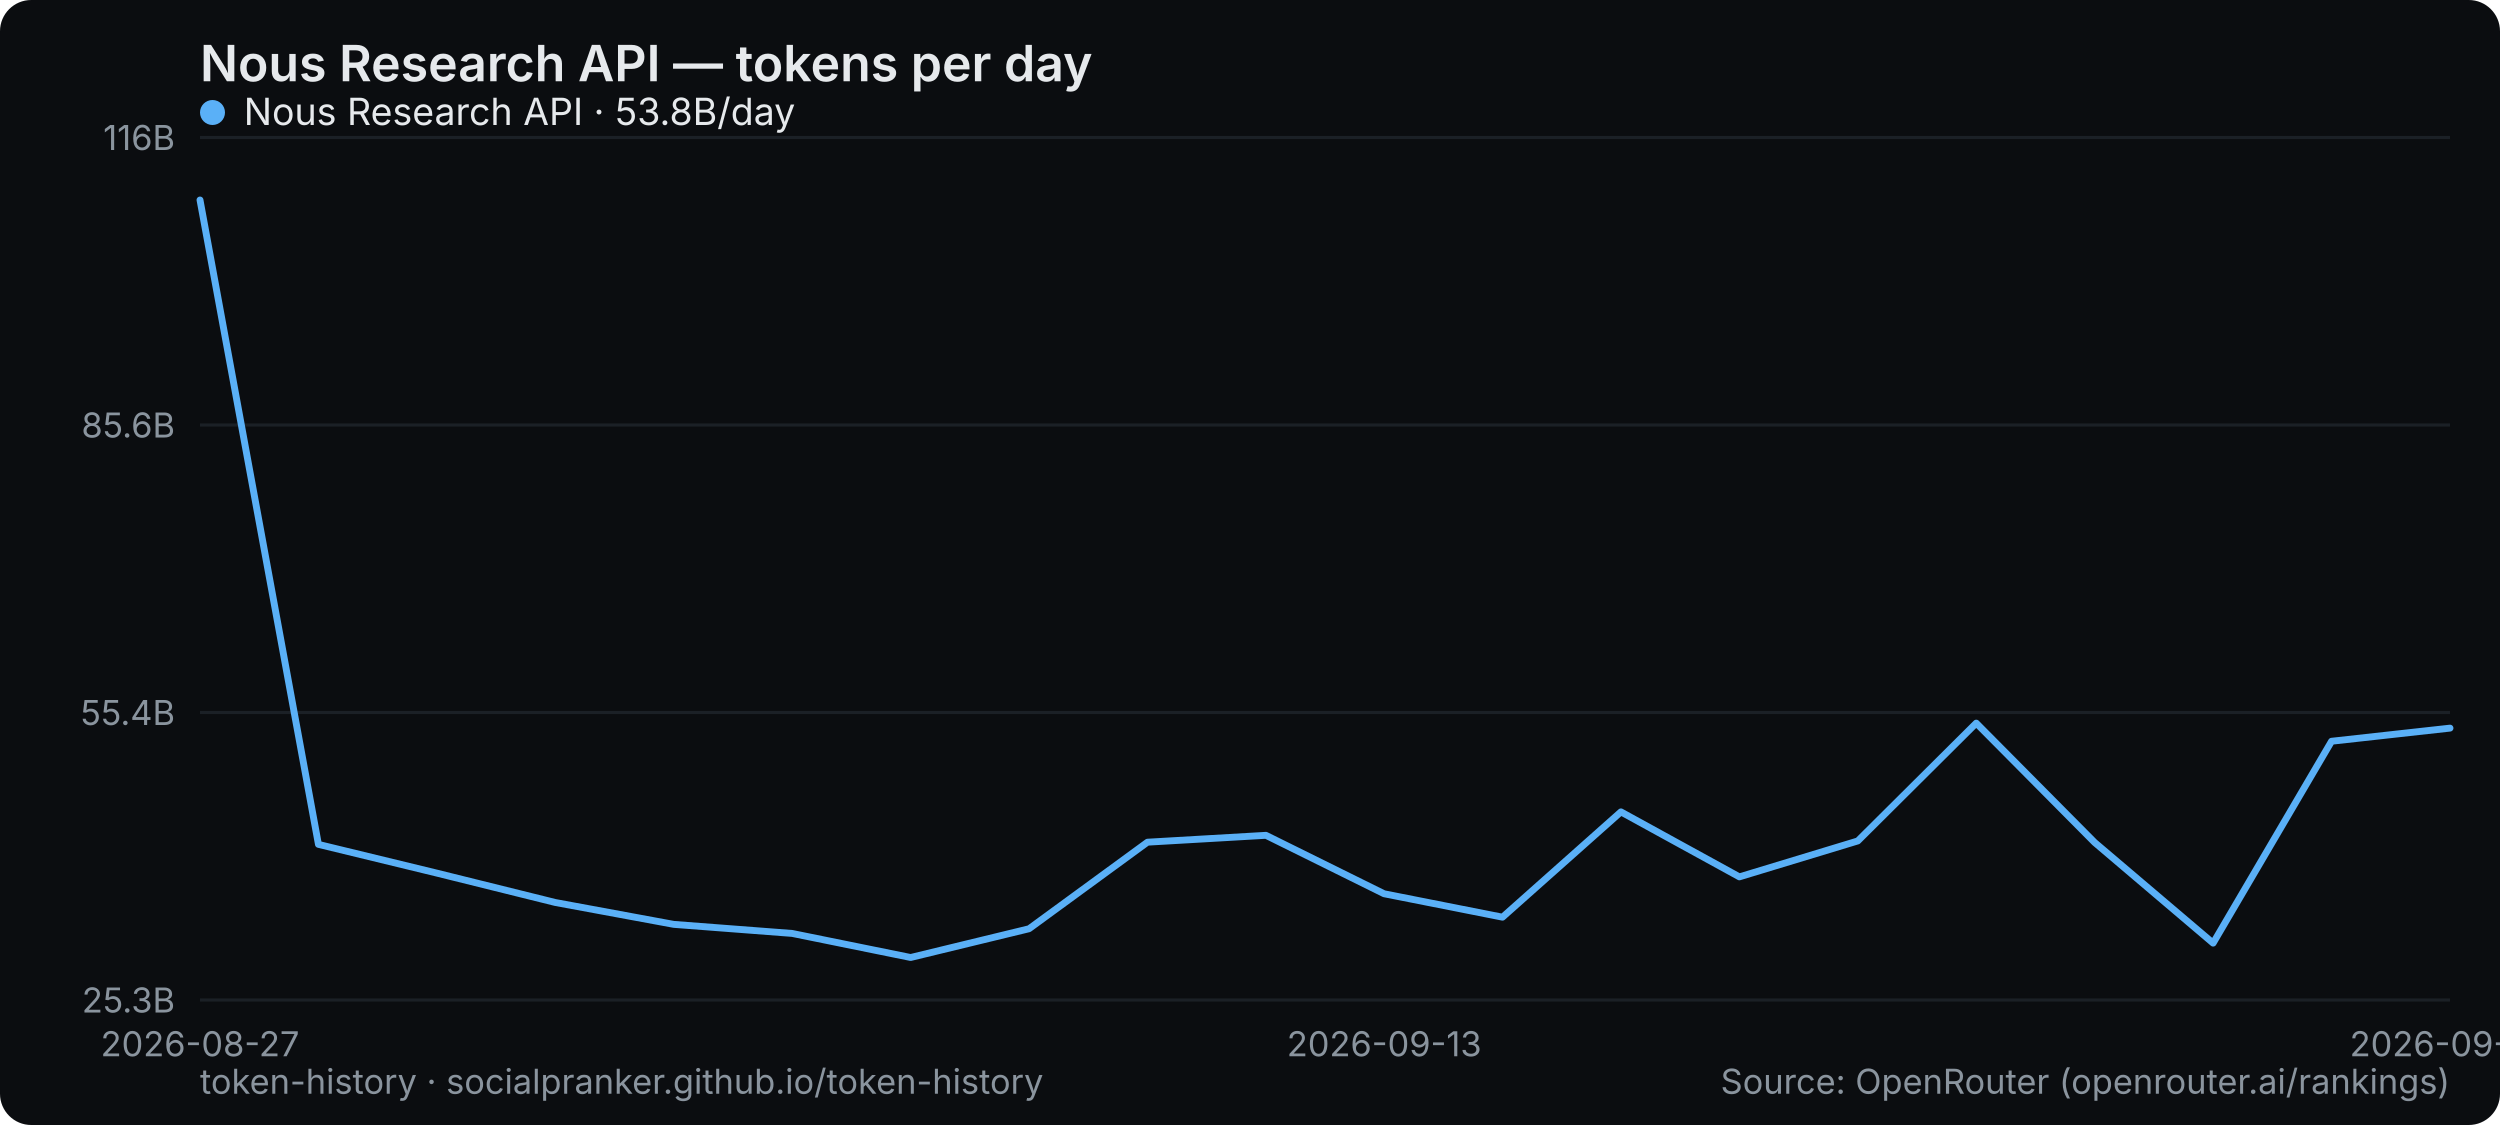
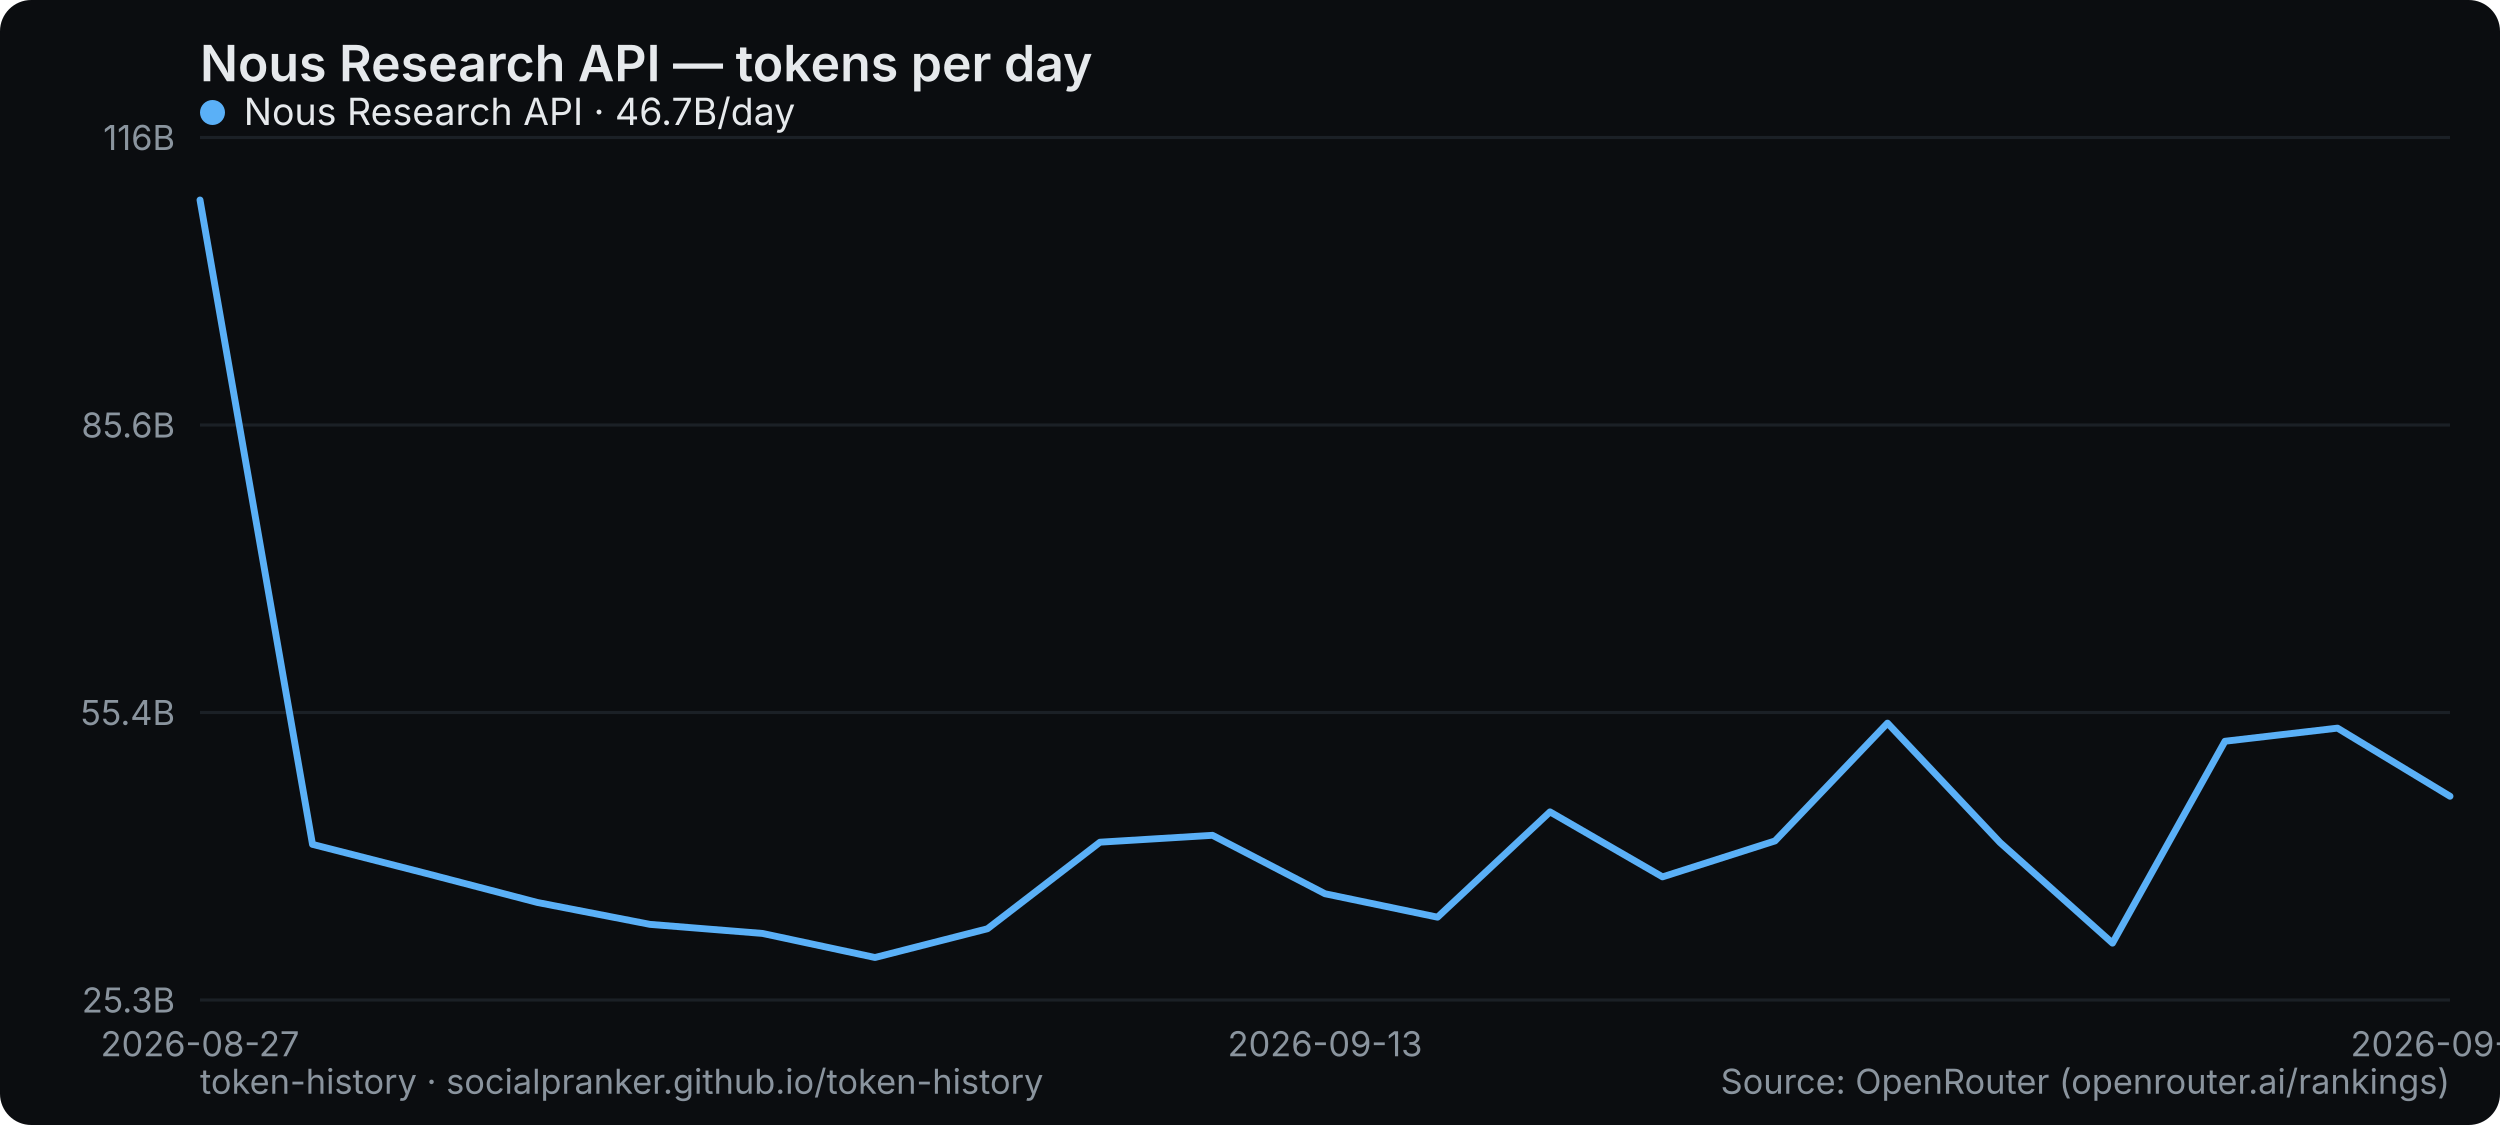
<svg xmlns="http://www.w3.org/2000/svg" width="800" height="360" viewBox="0 0 800 360" role="img" aria-label="Nous Research API — tokens per day">
  <rect width="800" height="360" rx="10" fill="#0b0d10" />
  <text x="64" y="26" font-family="system-ui,-apple-system,Segoe UI,sans-serif" font-size="16" font-weight="600" fill="#e6e9ec">Nous Research API — tokens per day</text>
  <line x1="64" y1="320" x2="784" y2="320" stroke="#1b2026" stroke-width="1" />
  <text x="56" y="324" text-anchor="end" font-family="system-ui,-apple-system,Segoe UI,sans-serif" font-size="11" fill="#8a949e">25.3B</text>
  <line x1="64" y1="228" x2="784" y2="228" stroke="#1b2026" stroke-width="1" />
  <text x="56" y="232" text-anchor="end" font-family="system-ui,-apple-system,Segoe UI,sans-serif" font-size="11" fill="#8a949e">55.4B</text>
  <line x1="64" y1="136" x2="784" y2="136" stroke="#1b2026" stroke-width="1" />
  <text x="56" y="140" text-anchor="end" font-family="system-ui,-apple-system,Segoe UI,sans-serif" font-size="11" fill="#8a949e">85.6B</text>
  <line x1="64" y1="44" x2="784" y2="44" stroke="#1b2026" stroke-width="1" />
  <text x="56" y="48" text-anchor="end" font-family="system-ui,-apple-system,Segoe UI,sans-serif" font-size="11" fill="#8a949e">116B</text>
  <text x="64" y="338" text-anchor="middle" font-family="system-ui,-apple-system,Segoe UI,sans-serif" font-size="11" fill="#8a949e">2026-08-27</text>
-   <text x="442.947" y="338" text-anchor="middle" font-family="system-ui,-apple-system,Segoe UI,sans-serif" font-size="11" fill="#8a949e">2026-09-13</text>
-   <text x="784" y="338" text-anchor="middle" font-family="system-ui,-apple-system,Segoe UI,sans-serif" font-size="11" fill="#8a949e">2026-09-26</text>
-   <polyline points="64.0,64.0 101.9,270.2 139.8,279.4 177.7,288.8 215.6,295.8 253.5,298.7 291.4,306.4 329.3,297.2 367.2,269.5 405.1,267.3 442.9,286.0 480.8,293.5 518.7,259.8 556.6,280.6 594.5,269.1 632.4,231.4 670.3,269.6 708.2,301.8 746.1,237.2 784.0,233.0" fill="none" stroke="#5ab0f7" stroke-width="2.2" stroke-linejoin="round" stroke-linecap="round" />
+   <text x="424" y="338" text-anchor="middle" font-family="system-ui,-apple-system,Segoe UI,sans-serif" font-size="11" fill="#8a949e">2026-09-13</text>
+   <text x="784" y="338" text-anchor="middle" font-family="system-ui,-apple-system,Segoe UI,sans-serif" font-size="11" fill="#8a949e">2026-09-27</text>
+   <polyline points="64.0,64.0 100.0,270.2 136.0,279.4 172.0,288.8 208.0,295.8 244.0,298.7 280.0,306.4 316.0,297.2 352.0,269.5 388.0,267.3 424.0,286.0 460.0,293.5 496.0,259.8 532.0,280.6 568.0,269.1 604.0,231.4 640.0,269.6 676.0,301.8 712.0,237.2 748.0,233.0 784.0,254.8" fill="none" stroke="#5ab0f7" stroke-width="2.2" stroke-linejoin="round" stroke-linecap="round" />
  <g font-family="system-ui,-apple-system,Segoe UI,sans-serif" font-size="12">
    <circle cx="68" cy="36" r="4" fill="#5ab0f7" />
-     <text x="78" y="40" fill="#e6e9ec">Nous Research API · 53.8B/day</text>
+     <text x="78" y="40" fill="#e6e9ec">Nous Research API · 46.7B/day</text>
  </g>
  <text x="64" y="350" font-family="system-ui,-apple-system,Segoe UI,sans-serif" font-size="11" fill="#8a949e">token-history · socialpranker.github.io/token-history</text>
  <text x="784" y="350" text-anchor="end" font-family="system-ui,-apple-system,Segoe UI,sans-serif" font-size="11" fill="#8a949e">Source: OpenRouter (openrouter.ai/rankings)</text>
</svg>
